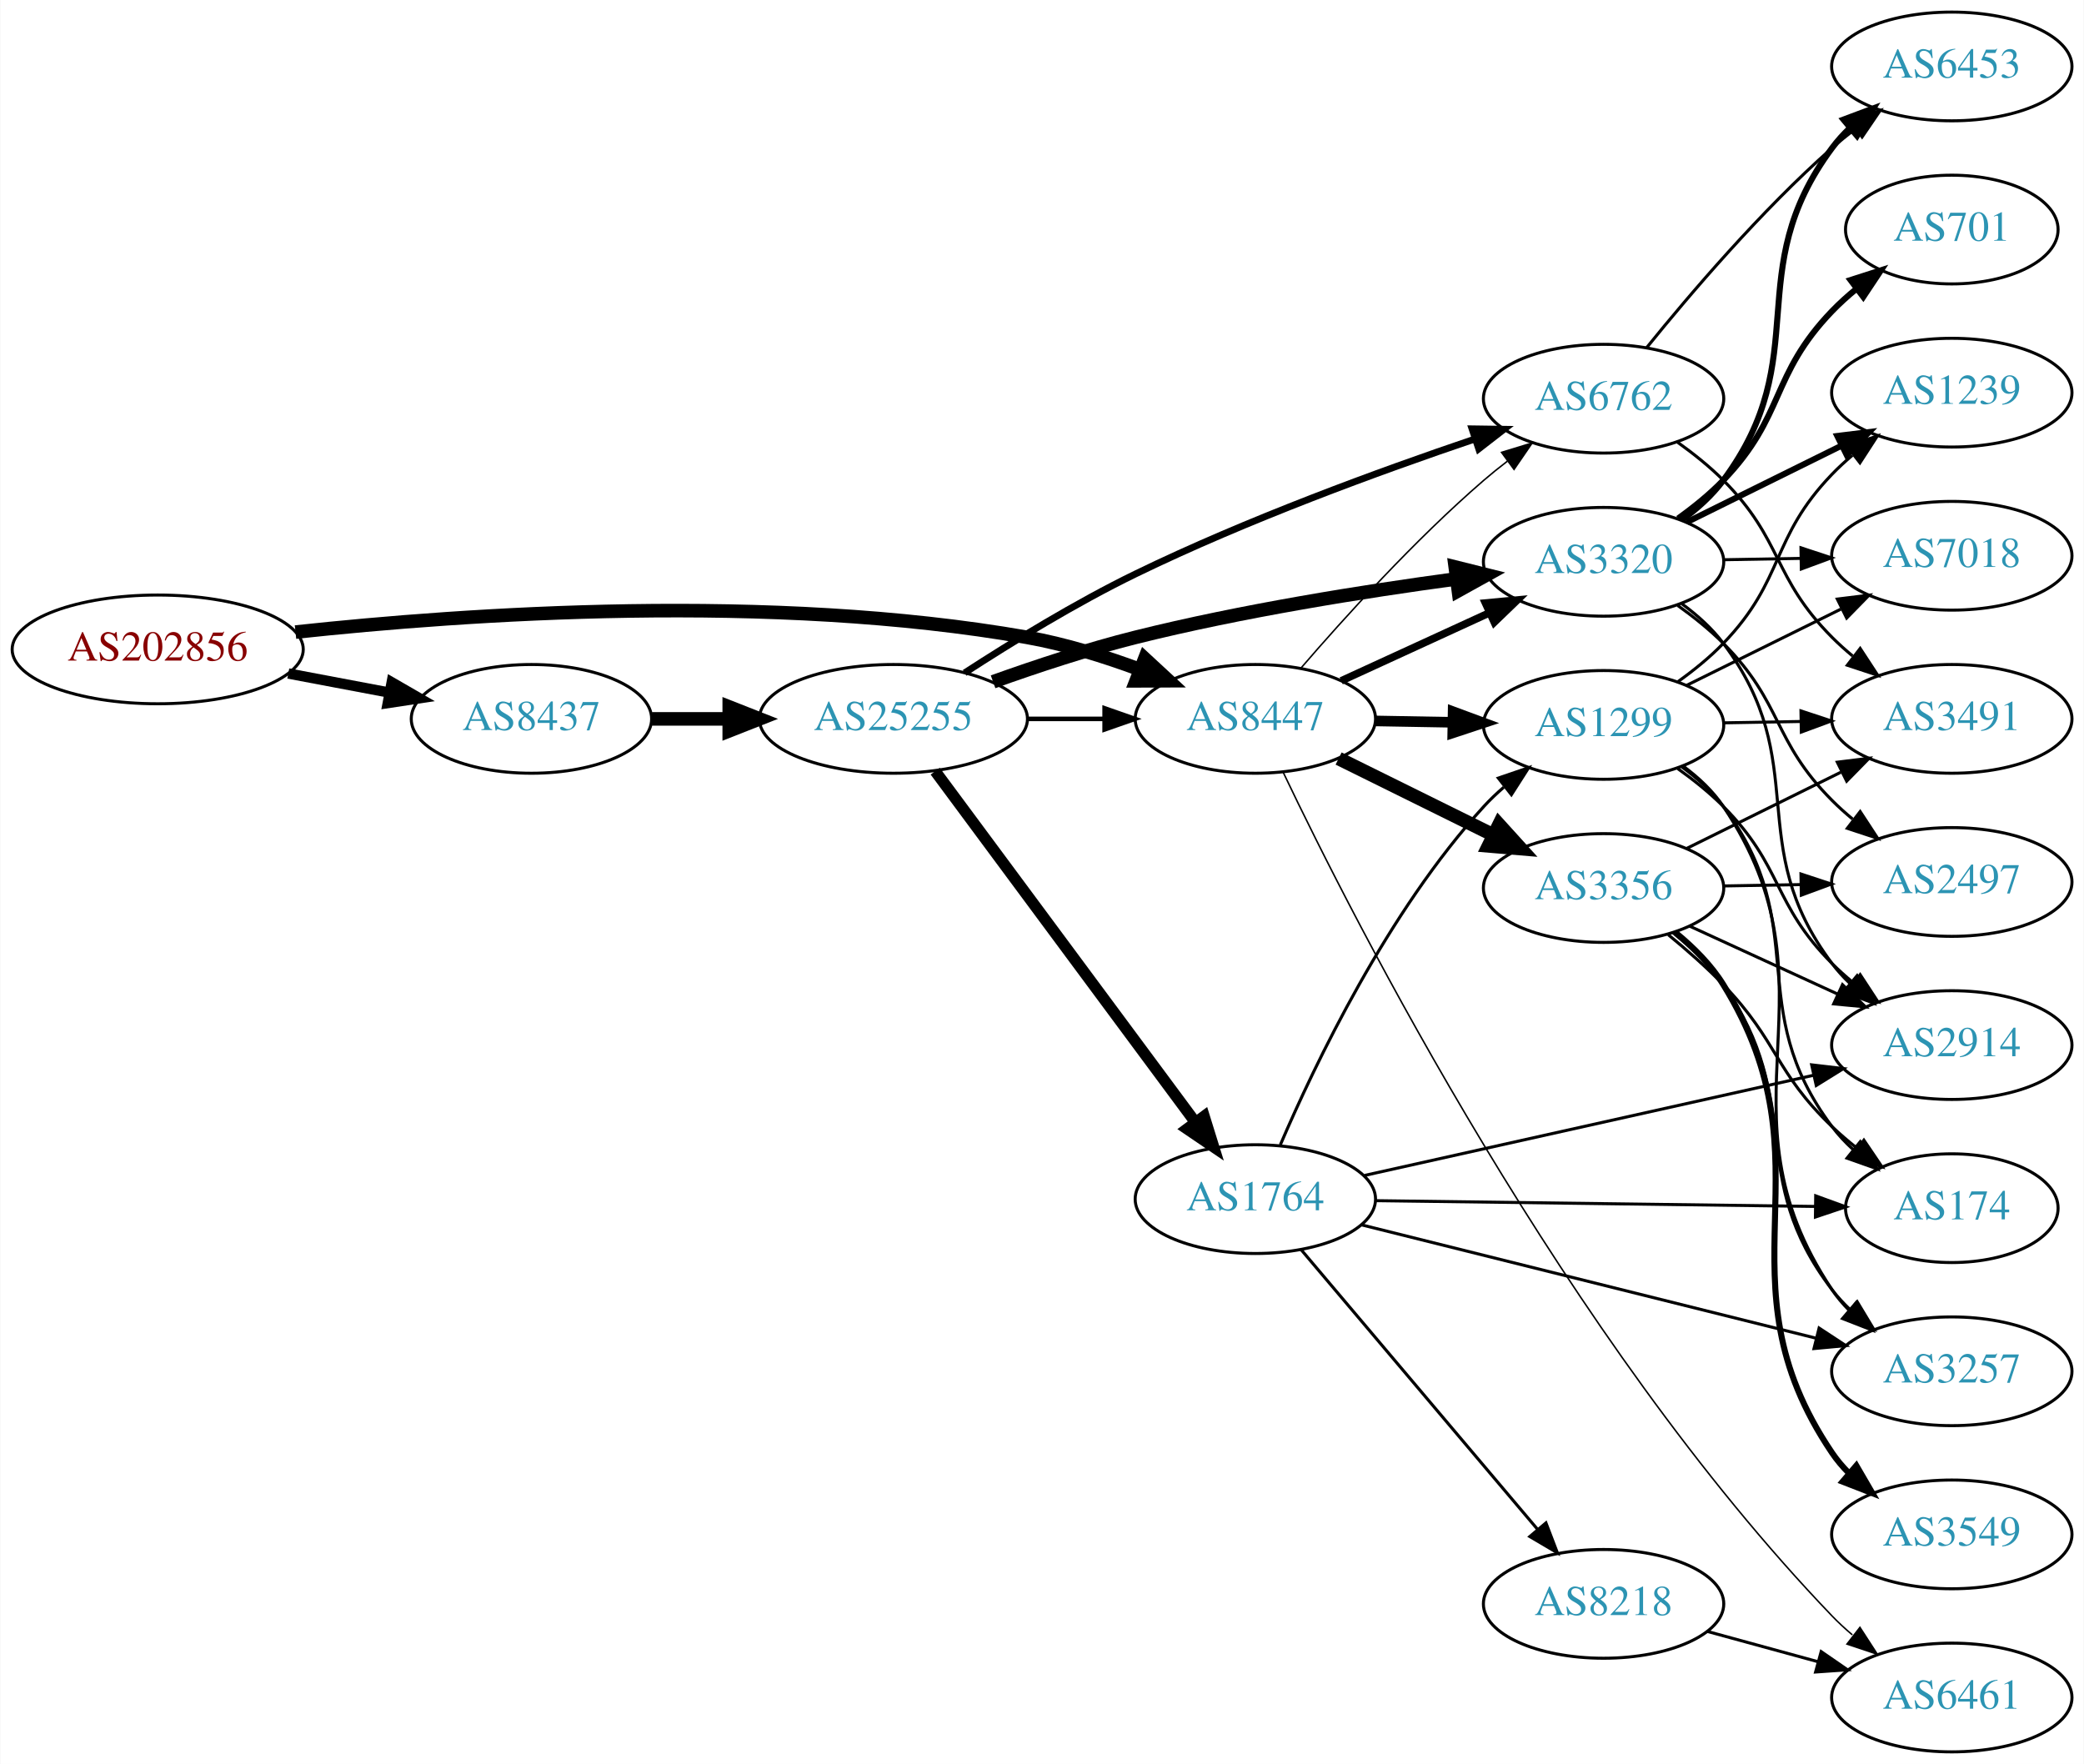
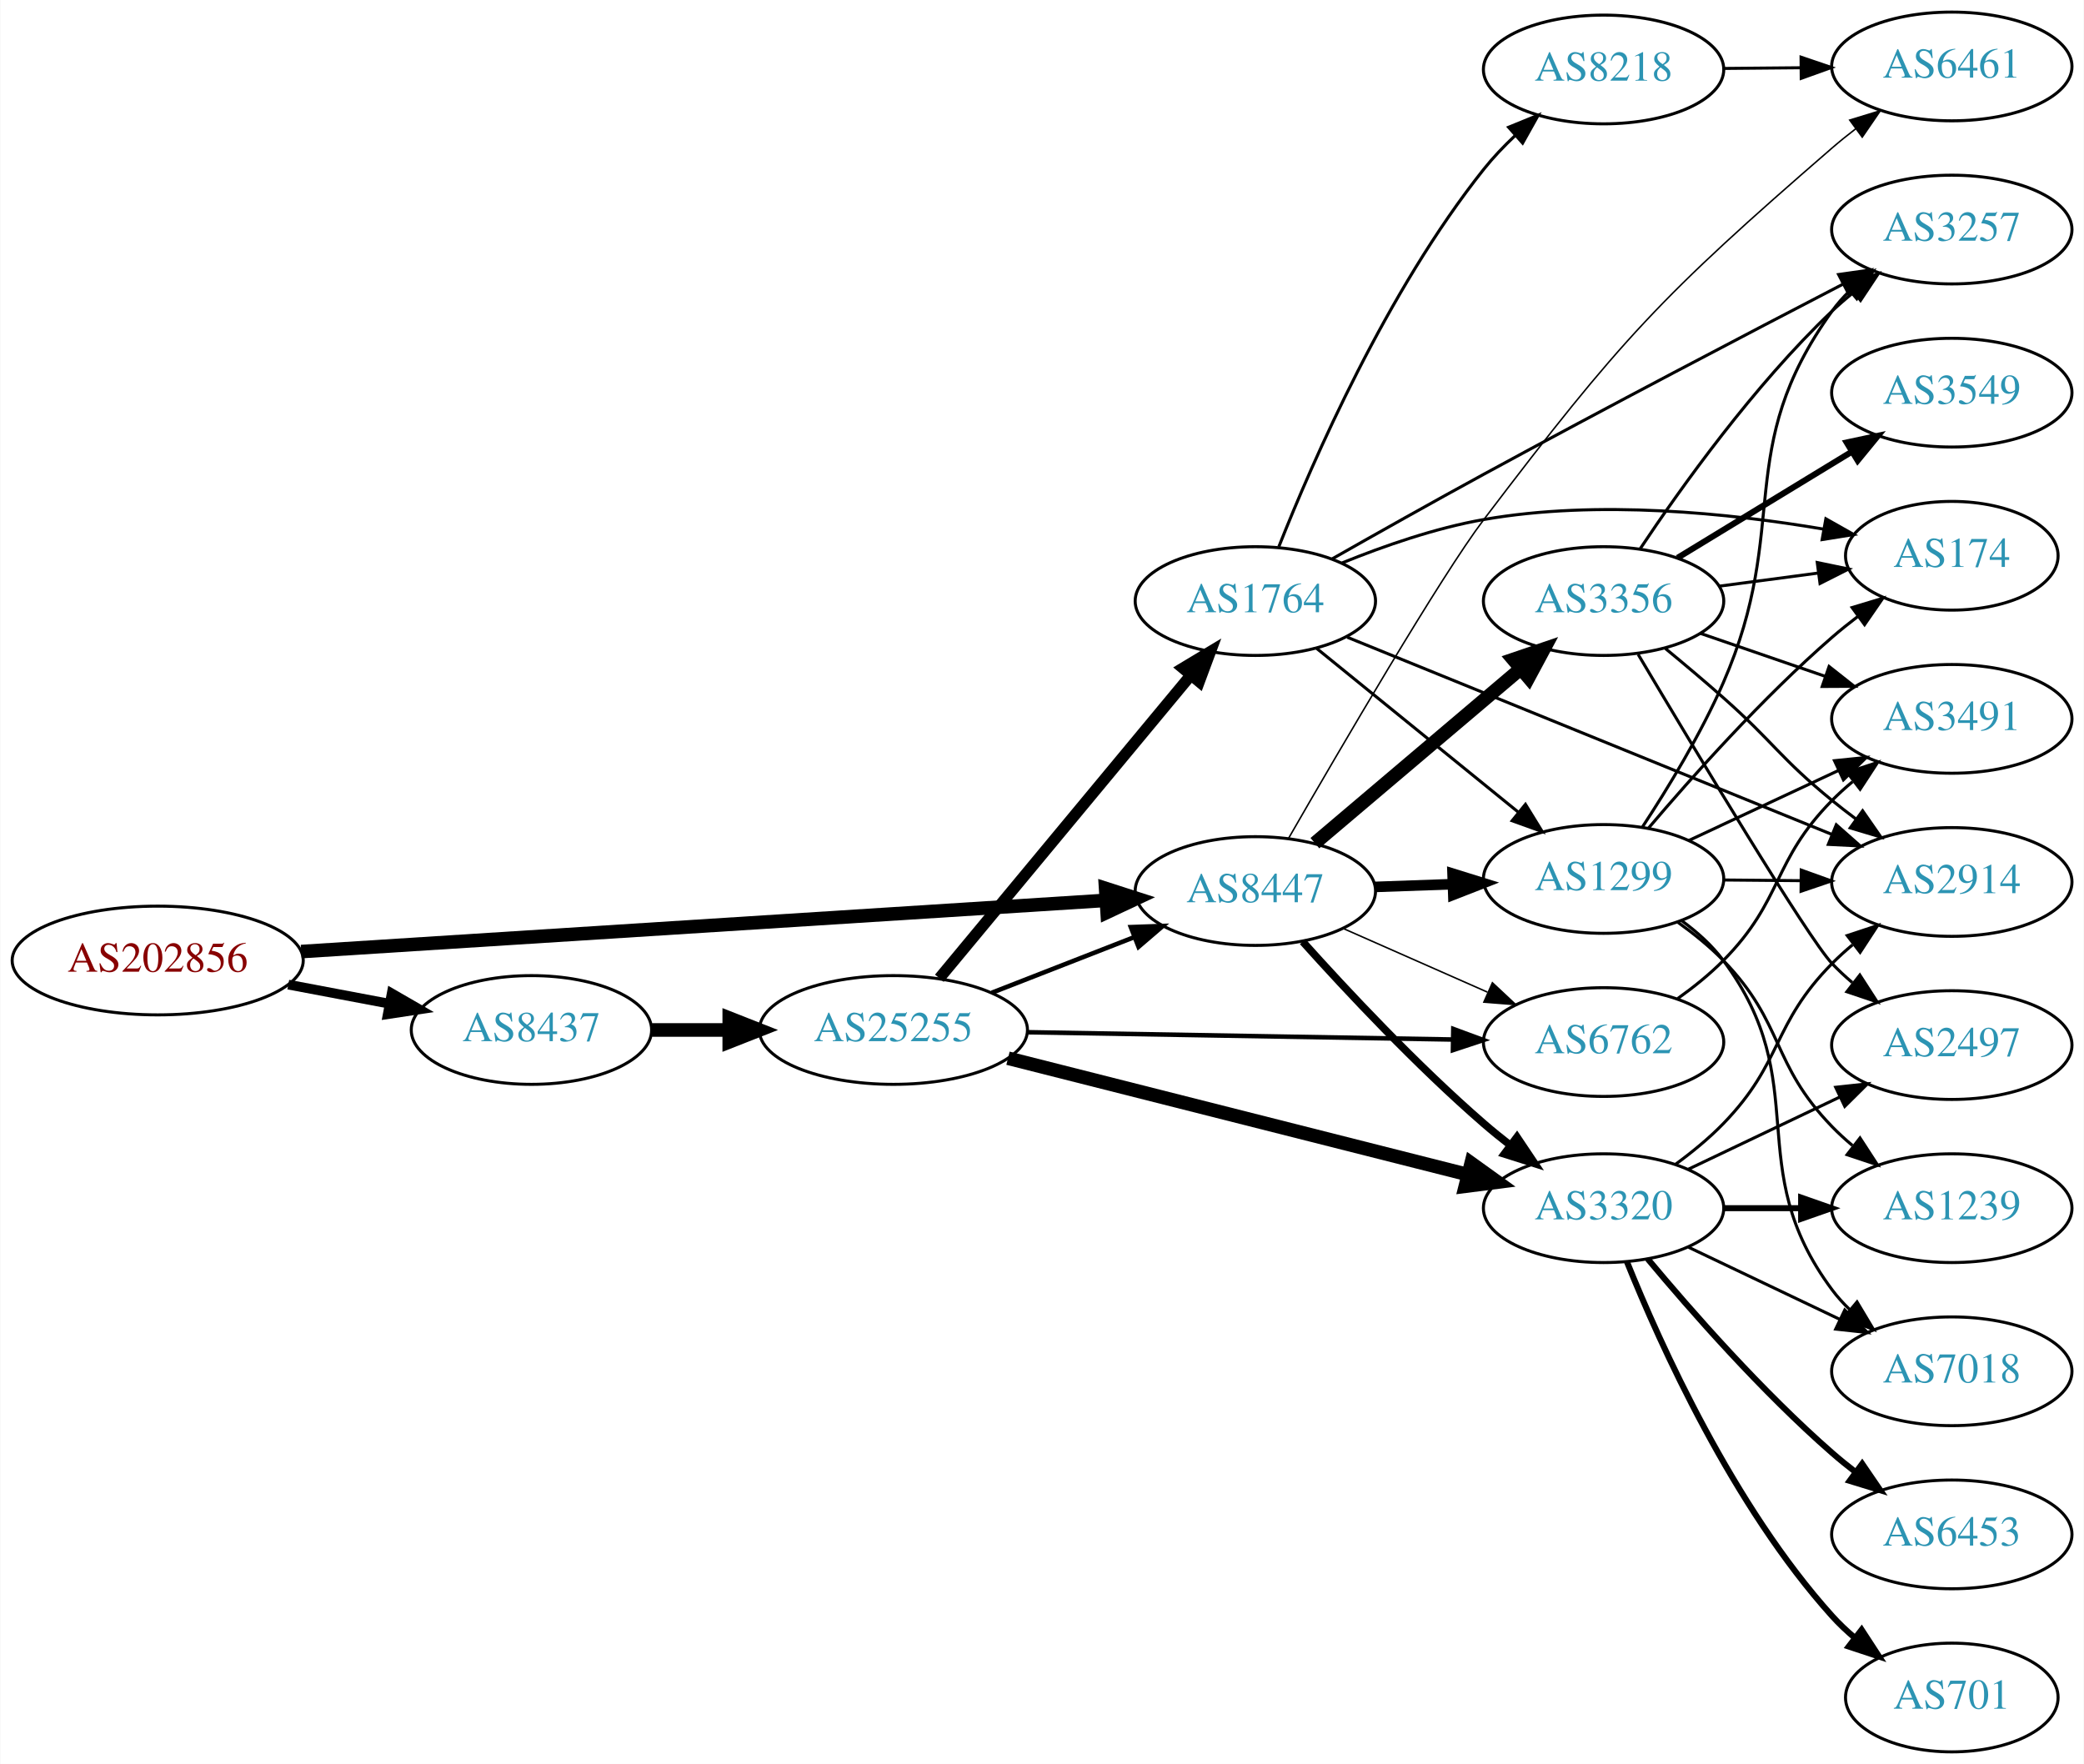
<svg xmlns="http://www.w3.org/2000/svg" xmlns:xlink="http://www.w3.org/1999/xlink" width="690pt" height="584pt" viewBox="0.00 0.00 689.76 584.00">
  <g id="graph0" class="graph" transform="scale(1 1) rotate(0) translate(4 580)">
    <polygon fill="white" stroke="none" points="-4,4 -4,-580 685.755,-580 685.755,4 -4,4" />
    <g id="node1" class="node">
      <g id="a_node1">
        <a xlink:href="/asn/202856" xlink:title="AS202856 ~ BENE GmbH [AT]">
-           <ellipse fill="#ffffff" stroke="black" cx="48.096" cy="-365" rx="48.192" ry="18" />
-           <text text-anchor="middle" x="48.096" y="-361.3" font-family="Times,serif" font-size="14.00" fill="#880000">AS202856</text>
+           <ellipse fill="#ffffff" stroke="black" cx="48.096" cy="-262" rx="48.192" ry="18" />
+           <text text-anchor="middle" x="48.096" y="-258.3" font-family="Times,serif" font-size="14.00" fill="#880000">AS202856</text>
        </a>
      </g>
    </g>
    <g id="node2" class="node">
      <g id="a_node2">
        <a xlink:href="/asn/8437" xlink:title="AS8437 ~ Hutchison Drei Austria GmbH [AT]">
-           <ellipse fill="#ffffff" stroke="black" cx="171.838" cy="-342" rx="39.794" ry="18" />
-           <text text-anchor="middle" x="171.838" y="-338.3" font-family="Times,serif" font-size="14.00" fill="#2c94b3">AS8437</text>
+           <ellipse fill="#ffffff" stroke="black" cx="171.838" cy="-239" rx="39.794" ry="18" />
+           <text text-anchor="middle" x="171.838" y="-235.3" font-family="Times,serif" font-size="14.00" fill="#2c94b3">AS8437</text>
        </a>
      </g>
    </g>
    <g id="edge1" class="edge">
-       <path fill="none" stroke="black" stroke-width="3.429" d="M91.334,-357.02C102.165,-354.974 113.868,-352.763 124.877,-350.683" />
-       <polygon fill="black" stroke="black" stroke-width="3.429" points="125.571,-354.114 134.748,-348.818 124.272,-347.236 125.571,-354.114" />
+       <path fill="none" stroke="black" stroke-width="3.214" d="M91.334,-254.02C102.165,-251.974 113.868,-249.763 124.877,-247.683" />
+       <polygon fill="black" stroke="black" stroke-width="3.214" points="125.571,-251.114 134.748,-245.818 124.272,-244.236 125.571,-251.114" />
    </g>
    <g id="node3" class="node">
      <g id="a_node3">
        <a xlink:href="/asn/8447" xlink:title="AS8447 ~ A1 Telekom Austria AG [AT]">
-           <ellipse fill="#ffffff" stroke="black" cx="411.523" cy="-342" rx="39.794" ry="18" />
-           <text text-anchor="middle" x="411.523" y="-338.3" font-family="Times,serif" font-size="14.00" fill="#2c94b3">AS8447</text>
+           <ellipse fill="#ffffff" stroke="black" cx="411.523" cy="-285" rx="39.794" ry="18" />
+           <text text-anchor="middle" x="411.523" y="-281.3" font-family="Times,serif" font-size="14.00" fill="#2c94b3">AS8447</text>
        </a>
      </g>
    </g>
    <g id="edge2" class="edge">
-       <path fill="none" stroke="black" stroke-width="4.5" d="M93.721,-370.732C150.475,-376.858 251.273,-383.831 335.877,-369 348.39,-366.806 361.571,-362.691 373.316,-358.323" />
-       <polygon fill="black" stroke="black" stroke-width="4.5" points="374.909,-361.929 382.798,-354.631 372.051,-354.59 374.909,-361.929" />
+       <path fill="none" stroke="black" stroke-width="4.5" d="M95.606,-264.96C164.246,-269.328 292.062,-277.462 361.896,-281.906" />
+       <polygon fill="black" stroke="black" stroke-width="4.5" points="361.946,-285.854 372.176,-282.56 362.446,-277.995 361.946,-285.854" />
    </g>
    <g id="node4" class="node">
      <g id="a_node4">
        <a xlink:href="/asn/25255" xlink:title="AS25255 ~ ==&gt; TELE2 AUSTRIA &lt;== [AT]">
-           <ellipse fill="#ffffff" stroke="black" cx="291.681" cy="-342" rx="44.393" ry="18" />
-           <text text-anchor="middle" x="291.681" y="-338.3" font-family="Times,serif" font-size="14.00" fill="#2c94b3">AS25255</text>
+           <ellipse fill="#ffffff" stroke="black" cx="291.681" cy="-239" rx="44.393" ry="18" />
+           <text text-anchor="middle" x="291.681" y="-235.3" font-family="Times,serif" font-size="14.00" fill="#2c94b3">AS25255</text>
        </a>
      </g>
    </g>
    <g id="edge3" class="edge">
-       <path fill="none" stroke="black" stroke-width="4.5" d="M211.751,-342C219.853,-342 228.528,-342 237.055,-342" />
-       <polygon fill="black" stroke="black" stroke-width="4.5" points="237.332,-345.938 247.332,-342 237.332,-338.063 237.332,-345.938" />
+       <path fill="none" stroke="black" stroke-width="4.5" d="M211.751,-239C219.853,-239 228.528,-239 237.055,-239" />
+       <polygon fill="black" stroke="black" stroke-width="4.5" points="237.332,-242.938 247.332,-239 237.332,-235.063 237.332,-242.938" />
    </g>
    <g id="node6" class="node">
      <g id="a_node6">
-         <a xlink:href="/asn/6762" xlink:title="AS6762 ~ TELECOM ITALIA SPARKLE S.p.A. [IT]">
-           <ellipse fill="#ffffff" stroke="black" cx="526.816" cy="-448" rx="39.794" ry="18" />
-           <text text-anchor="middle" x="526.816" y="-444.3" font-family="Times,serif" font-size="14.00" fill="#2c94b3">AS6762</text>
-         </a>
-       </g>
-     </g>
-     <g id="edge25" class="edge">
-       <path fill="none" stroke="black" stroke-width="0.5" d="M426.497,-358.677C440.865,-375.351 464.309,-401.28 487.17,-421 489.649,-423.138 492.296,-425.268 495,-427.339" />
-       <polygon fill="black" stroke="black" stroke-width="0.5" points="493.03,-430.234 503.163,-433.327 497.17,-424.59 493.03,-430.234" />
+         <a xlink:href="/asn/3320" xlink:title="AS3320 ~ DTAG [DE]">
+           <ellipse fill="#ffffff" stroke="black" cx="526.816" cy="-180" rx="39.794" ry="18" />
+           <text text-anchor="middle" x="526.816" y="-176.3" font-family="Times,serif" font-size="14.00" fill="#2c94b3">AS3320</text>
+         </a>
+       </g>
+     </g>
+     <g id="edge22" class="edge">
+       <path fill="none" stroke="black" stroke-width="2.5" d="M427.191,-268.256C441.713,-252.079 464.937,-227.263 487.17,-208 489.964,-205.579 492.958,-203.151 495.998,-200.792" />
+       <polygon fill="black" stroke="black" stroke-width="2.5" points="498.141,-203.56 504.045,-194.763 493.944,-197.958 498.141,-203.56" />
    </g>
    <g id="node7" class="node">
      <g id="a_node7">
-         <a xlink:href="/asn/3320" xlink:title="AS3320 ~ DTAG [DE]">
-           <ellipse fill="#ffffff" stroke="black" cx="526.816" cy="-394" rx="39.794" ry="18" />
-           <text text-anchor="middle" x="526.816" y="-390.3" font-family="Times,serif" font-size="14.00" fill="#2c94b3">AS3320</text>
-         </a>
-       </g>
-     </g>
-     <g id="edge22" class="edge">
-       <path fill="none" stroke="black" stroke-width="2.5" d="M439.948,-354.588C454.729,-361.372 473.165,-369.834 489.161,-377.176" />
-       <polygon fill="black" stroke="black" stroke-width="2.5" points="487.702,-380.357 498.251,-381.348 490.622,-373.995 487.702,-380.357" />
-     </g>
-     <g id="node9" class="node">
-       <g id="a_node9">
+         <a xlink:href="/asn/6762" xlink:title="AS6762 ~ TELECOM ITALIA SPARKLE S.p.A. [IT]">
+           <ellipse fill="#ffffff" stroke="black" cx="526.816" cy="-235" rx="39.794" ry="18" />
+           <text text-anchor="middle" x="526.816" y="-231.3" font-family="Times,serif" font-size="14.00" fill="#2c94b3">AS6762</text>
+         </a>
+       </g>
+     </g>
+     <g id="edge23" class="edge">
+       <path fill="none" stroke="black" stroke-width="0.5" d="M440.528,-272.64C454.962,-266.27 472.763,-258.414 488.362,-251.53" />
+       <polygon fill="black" stroke="black" stroke-width="0.5" points="490.005,-254.63 497.741,-247.391 487.179,-248.226 490.005,-254.63" />
+     </g>
+     <g id="node12" class="node">
+       <g id="a_node12">
        <a xlink:href="/asn/1299" xlink:title="AS1299 ~ Telia Carrier [EU]">
-           <ellipse fill="#ffffff" stroke="black" cx="526.816" cy="-340" rx="39.794" ry="18" />
-           <text text-anchor="middle" x="526.816" y="-336.3" font-family="Times,serif" font-size="14.00" fill="#2c94b3">AS1299</text>
-         </a>
-       </g>
-     </g>
-     <g id="edge23" class="edge">
-       <path fill="none" stroke="black" stroke-width="3.5" d="M451.195,-341.317C459.398,-341.172 468.162,-341.018 476.694,-340.867" />
-       <polygon fill="black" stroke="black" stroke-width="3.5" points="476.997,-344.362 486.934,-340.686 476.873,-337.364 476.997,-344.362" />
+           <ellipse fill="#ffffff" stroke="black" cx="526.816" cy="-289" rx="39.794" ry="18" />
+           <text text-anchor="middle" x="526.816" y="-285.3" font-family="Times,serif" font-size="14.00" fill="#2c94b3">AS1299</text>
+         </a>
+       </g>
+     </g>
+     <g id="edge20" class="edge">
+       <path fill="none" stroke="black" stroke-width="3.5" d="M451.195,-286.365C459.398,-286.655 468.162,-286.964 476.694,-287.266" />
+       <polygon fill="black" stroke="black" stroke-width="3.5" points="476.816,-290.772 486.934,-287.627 477.063,-283.776 476.816,-290.772" />
+     </g>
+     <g id="node18" class="node">
+       <g id="a_node18">
+         <a xlink:href="/asn/3356" xlink:title="AS3356 ~ Level 3 Parent, LLC [US]">
+           <ellipse fill="#ffffff" stroke="black" cx="526.816" cy="-381" rx="39.794" ry="18" />
+           <text text-anchor="middle" x="526.816" y="-377.3" font-family="Times,serif" font-size="14.00" fill="#2c94b3">AS3356</text>
+         </a>
+       </g>
+     </g>
+     <g id="edge19" class="edge">
+       <path fill="none" stroke="black" stroke-width="4.5" d="M431.231,-300.852C449.763,-316.555 478.319,-340.753 499.208,-358.454" />
+       <polygon fill="black" stroke="black" stroke-width="4.5" points="496.905,-361.663 507.08,-365.124 501.996,-355.655 496.905,-361.663" />
    </g>
    <g id="node19" class="node">
      <g id="a_node19">
-         <a xlink:href="/asn/3356" xlink:title="AS3356 ~ Level 3 Parent, LLC [US]">
-           <ellipse fill="#ffffff" stroke="black" cx="526.816" cy="-286" rx="39.794" ry="18" />
-           <text text-anchor="middle" x="526.816" y="-282.3" font-family="Times,serif" font-size="14.00" fill="#2c94b3">AS3356</text>
+         <a xlink:href="/asn/6461" xlink:title="AS6461 ~ Zayo Bandwidth [US]">
+           <ellipse fill="#ffffff" stroke="black" cx="642.109" cy="-558" rx="39.794" ry="18" />
+           <text text-anchor="middle" x="642.109" y="-554.3" font-family="Times,serif" font-size="14.00" fill="#2c94b3">AS6461</text>
        </a>
      </g>
    </g>
    <g id="edge21" class="edge">
-       <path fill="none" stroke="black" stroke-width="4.5" d="M439.085,-328.87C454.284,-321.358 473.554,-311.833 490.067,-303.67" />
-       <polygon fill="black" stroke="black" stroke-width="4.5" points="492.2,-307.008 499.42,-299.047 488.711,-299.949 492.2,-307.008" />
-     </g>
-     <g id="node20" class="node">
-       <g id="a_node20">
-         <a xlink:href="/asn/6461" xlink:title="AS6461 ~ Zayo Bandwidth [US]">
-           <ellipse fill="#ffffff" stroke="black" cx="642.109" cy="-18" rx="39.794" ry="18" />
-           <text text-anchor="middle" x="642.109" y="-14.3" font-family="Times,serif" font-size="14.00" fill="#2c94b3">AS6461</text>
-         </a>
-       </g>
-     </g>
-     <g id="edge24" class="edge">
-       <path fill="none" stroke="black" stroke-width="0.5" d="M420.753,-324.277C444.012,-275.506 514.3,-136.839 602.463,-45 604.535,-42.841 606.804,-40.748 609.17,-38.746" />
-       <polygon fill="black" stroke="black" stroke-width="0.5" points="611.692,-41.221 617.452,-32.328 607.404,-35.688 611.692,-41.221" />
-     </g>
-     <g id="edge7" class="edge">
-       <path fill="none" stroke="black" stroke-width="1.5" d="M335.892,-342C344.204,-342 352.967,-342 361.449,-342" />
-       <polygon fill="black" stroke="black" stroke-width="1.5" points="361.608,-345.5 371.608,-342 361.608,-338.5 361.608,-345.5" />
+       <path fill="none" stroke="black" stroke-width="0.5" d="M422.521,-302.466C439.37,-331.73 472.973,-389.297 487.17,-408 532.471,-467.682 545.825,-481.946 602.463,-531 604.937,-533.143 607.582,-535.276 610.284,-537.349" />
+       <polygon fill="black" stroke="black" stroke-width="0.5" points="608.312,-540.244 618.444,-543.341 612.455,-534.601 608.312,-540.244" />
+     </g>
+     <g id="edge6" class="edge">
+       <path fill="none" stroke="black" stroke-width="1.5" d="M324.26,-251.327C338.689,-256.96 355.929,-263.689 371.19,-269.646" />
+       <polygon fill="black" stroke="black" stroke-width="1.5" points="370.296,-273.054 380.884,-273.43 372.841,-266.534 370.296,-273.054" />
    </g>
    <g id="node5" class="node">
      <g id="a_node5">
        <a xlink:href="/asn/1764" xlink:title="AS1764 ~ NEXTLAYER-AS [AT]">
-           <ellipse fill="#ffffff" stroke="black" cx="411.523" cy="-183" rx="39.794" ry="18" />
-           <text text-anchor="middle" x="411.523" y="-179.3" font-family="Times,serif" font-size="14.00" fill="#2c94b3">AS1764</text>
+           <ellipse fill="#ffffff" stroke="black" cx="411.523" cy="-381" rx="39.794" ry="18" />
+           <text text-anchor="middle" x="411.523" y="-377.3" font-family="Times,serif" font-size="14.00" fill="#2c94b3">AS1764</text>
        </a>
      </g>
    </g>
    <g id="edge4" class="edge">
-       <path fill="none" stroke="black" stroke-width="3.75" d="M305.516,-324.682C326.325,-296.605 367.521,-241.021 391.666,-208.443" />
-       <polygon fill="black" stroke="black" stroke-width="3.75" points="394.561,-210.415 397.703,-200.297 388.937,-206.247 394.561,-210.415" />
+       <path fill="none" stroke="black" stroke-width="3.75" d="M306.895,-256.129C327.621,-281.104 366.252,-327.654 390.044,-356.322" />
+       <polygon fill="black" stroke="black" stroke-width="3.75" points="387.544,-358.792 396.624,-364.252 392.931,-354.321 387.544,-358.792" />
    </g>
    <g id="edge5" class="edge">
-       <path fill="none" stroke="black" stroke-width="2.25" d="M315.268,-357.229C330.78,-367.298 352.068,-380.368 371.877,-390 408.726,-407.919 452.623,-423.97 484.094,-434.619" />
-       <polygon fill="black" stroke="black" stroke-width="2.25" points="483.257,-438.03 493.85,-437.882 485.477,-431.391 483.257,-438.03" />
-     </g>
-     <g id="edge6" class="edge">
-       <path fill="none" stroke="black" stroke-width="4.5" d="M324.681,-354.275C338.96,-359.396 356.092,-365.057 371.877,-369 407.042,-377.784 447.524,-384.217 478.146,-388.357" />
-       <polygon fill="black" stroke="black" stroke-width="4.5" points="477.703,-392.27 488.131,-389.673 478.731,-384.462 477.703,-392.27" />
+       <path fill="none" stroke="black" stroke-width="4.5" d="M329.622,-229.651C370.955,-219.191 437.874,-202.256 481.863,-191.123" />
+       <polygon fill="black" stroke="black" stroke-width="4.5" points="482.974,-194.904 491.703,-188.633 481.042,-187.269 482.974,-194.904" />
+     </g>
+     <g id="edge7" class="edge">
+       <path fill="none" stroke="black" stroke-width="1.5" d="M335.985,-238.257C375.924,-237.572 435.159,-236.555 476.813,-235.841" />
+       <polygon fill="black" stroke="black" stroke-width="1.5" points="477.064,-239.337 487.002,-235.666 476.944,-232.338 477.064,-239.337" />
    </g>
    <g id="node8" class="node">
      <g id="a_node8">
+         <a xlink:href="/asn/3257" xlink:title="AS3257 ~ GTT [DE]">
+           <ellipse fill="#ffffff" stroke="black" cx="642.109" cy="-504" rx="39.794" ry="18" />
+           <text text-anchor="middle" x="642.109" y="-500.3" font-family="Times,serif" font-size="14.00" fill="#2c94b3">AS3257</text>
+         </a>
+       </g>
+     </g>
+     <g id="edge8" class="edge">
+       <path fill="none" stroke="black" d="M436.969,-394.983C451.498,-403.237 470.321,-413.83 487.17,-423 527.674,-445.046 574.63,-469.612 605.929,-485.847" />
+       <polygon fill="black" stroke="black" points="604.626,-489.114 615.115,-490.606 607.846,-482.898 604.626,-489.114" />
+     </g>
+     <g id="node9" class="node">
+       <g id="a_node9">
        <a xlink:href="/asn/174" xlink:title="AS174 ~ Cogent Communications [US]">
-           <ellipse fill="#ffffff" stroke="black" cx="642.109" cy="-180" rx="35.194" ry="18" />
-           <text text-anchor="middle" x="642.109" y="-176.3" font-family="Times,serif" font-size="14.00" fill="#2c94b3">AS174</text>
-         </a>
-       </g>
-     </g>
-     <g id="edge8" class="edge">
-       <path fill="none" stroke="black" d="M451.3,-182.491C491.576,-181.962 554.5,-181.137 596.735,-180.582" />
-       <polygon fill="black" stroke="black" points="597.048,-184.079 607.001,-180.448 596.956,-177.079 597.048,-184.079" />
+           <ellipse fill="#ffffff" stroke="black" cx="642.109" cy="-396" rx="35.194" ry="18" />
+           <text text-anchor="middle" x="642.109" y="-392.3" font-family="Times,serif" font-size="14.00" fill="#2c94b3">AS174</text>
+         </a>
+       </g>
    </g>
    <g id="edge9" class="edge">
-       <path fill="none" stroke="black" d="M419.801,-200.988C431.22,-227.652 455.368,-278.249 487.17,-313 489.19,-315.208 491.421,-317.335 493.763,-319.361" />
-       <polygon fill="black" stroke="black" points="491.97,-322.403 501.997,-325.823 496.291,-316.896 491.97,-322.403" />
+       <path fill="none" stroke="black" d="M440.248,-393.631C454.041,-399.236 471.152,-405.192 487.17,-408 524.888,-414.612 568.445,-410.108 599.58,-404.835" />
+       <polygon fill="black" stroke="black" points="600.411,-408.242 609.636,-403.033 599.176,-401.352 600.411,-408.242" />
    </g>
    <g id="node10" class="node">
      <g id="a_node10">
        <a xlink:href="/asn/2914" xlink:title="AS2914 ~ NTT America, Inc. [US]">
-           <ellipse fill="#ffffff" stroke="black" cx="642.109" cy="-234" rx="39.794" ry="18" />
-           <text text-anchor="middle" x="642.109" y="-230.3" font-family="Times,serif" font-size="14.00" fill="#2c94b3">AS2914</text>
+           <ellipse fill="#ffffff" stroke="black" cx="642.109" cy="-288" rx="39.794" ry="18" />
+           <text text-anchor="middle" x="642.109" y="-284.3" font-family="Times,serif" font-size="14.00" fill="#2c94b3">AS2914</text>
        </a>
      </g>
    </g>
    <g id="edge10" class="edge">
-       <path fill="none" stroke="black" d="M447.739,-190.857C487.622,-199.755 552.704,-214.276 596.206,-223.982" />
-       <polygon fill="black" stroke="black" points="595.706,-227.456 606.228,-226.218 597.231,-220.624 595.706,-227.456" />
+       <path fill="none" stroke="black" d="M441.939,-369.032C482.83,-352.396 556.928,-322.249 602.306,-303.787" />
+       <polygon fill="black" stroke="black" points="603.863,-306.932 611.806,-299.922 601.225,-300.448 603.863,-306.932" />
    </g>
    <g id="node11" class="node">
      <g id="a_node11">
-         <a xlink:href="/asn/3257" xlink:title="AS3257 ~ GTT [DE]">
-           <ellipse fill="#ffffff" stroke="black" cx="642.109" cy="-126" rx="39.794" ry="18" />
-           <text text-anchor="middle" x="642.109" y="-122.3" font-family="Times,serif" font-size="14.00" fill="#2c94b3">AS3257</text>
+         <a xlink:href="/asn/8218" xlink:title="AS8218 ~ legacy Neotelecoms [FR]">
+           <ellipse fill="#ffffff" stroke="black" cx="526.816" cy="-557" rx="39.794" ry="18" />
+           <text text-anchor="middle" x="526.816" y="-553.3" font-family="Times,serif" font-size="14.00" fill="#2c94b3">AS8218</text>
        </a>
      </g>
    </g>
    <g id="edge11" class="edge">
-       <path fill="none" stroke="black" d="M446.745,-174.467C486.839,-164.469 553.353,-147.883 597.213,-136.946" />
-       <polygon fill="black" stroke="black" points="598.171,-140.314 607.027,-134.499 596.478,-133.522 598.171,-140.314" />
-     </g>
-     <g id="node12" class="node">
-       <g id="a_node12">
-         <a xlink:href="/asn/8218" xlink:title="AS8218 ~ legacy Neotelecoms [FR]">
-           <ellipse fill="#ffffff" stroke="black" cx="526.816" cy="-49" rx="39.794" ry="18" />
-           <text text-anchor="middle" x="526.816" y="-45.3" font-family="Times,serif" font-size="14.00" fill="#2c94b3">AS8218</text>
-         </a>
-       </g>
+       <path fill="none" stroke="black" d="M419.297,-399.007C430.549,-427.453 455.067,-483.692 487.17,-524 490.237,-527.852 493.804,-531.593 497.507,-535.088" />
+       <polygon fill="black" stroke="black" points="495.372,-537.872 505.182,-541.874 500.009,-532.628 495.372,-537.872" />
    </g>
    <g id="edge12" class="edge">
-       <path fill="none" stroke="black" d="M426.643,-166.3C446.317,-143.029 482.121,-100.681 504.9,-73.739" />
-       <polygon fill="black" stroke="black" points="507.735,-75.807 511.519,-65.911 502.389,-71.287 507.735,-75.807" />
+       <path fill="none" stroke="black" d="M431.742,-365.393C450.133,-350.458 478.053,-327.786 498.703,-311.017" />
+       <polygon fill="black" stroke="black" points="500.947,-313.704 506.503,-304.683 496.534,-308.27 500.947,-313.704" />
+     </g>
+     <g id="edge18" class="edge">
+       <path fill="none" stroke="black" d="M550.551,-194.464C556.067,-198.498 561.732,-203.124 566.463,-208 586.29,-228.438 582.46,-240.733 602.463,-261 604.565,-263.13 606.855,-265.202 609.236,-267.19" />
+       <polygon fill="black" stroke="black" points="607.484,-270.258 617.544,-273.582 611.753,-264.71 607.484,-270.258" />
    </g>
    <g id="node13" class="node">
      <g id="a_node13">
+         <a xlink:href="/asn/6453" xlink:title="AS6453 ~ TATA COMMUNICATIONS (AMERICA) INC [US]">
+           <ellipse fill="#ffffff" stroke="black" cx="642.109" cy="-72" rx="39.794" ry="18" />
+           <text text-anchor="middle" x="642.109" y="-68.3" font-family="Times,serif" font-size="14.00" fill="#2c94b3">AS6453</text>
+         </a>
+       </g>
+     </g>
+     <g id="edge13" class="edge">
+       <path fill="none" stroke="black" stroke-width="2" d="M541.446,-163.183C555.729,-146.071 579.275,-119.255 602.463,-99 604.928,-96.846 607.567,-94.706 610.264,-92.628" />
+       <polygon fill="black" stroke="black" stroke-width="2" points="612.437,-95.375 618.418,-86.63 608.289,-89.736 612.437,-95.375" />
+     </g>
+     <g id="node14" class="node">
+       <g id="a_node14">
+         <a xlink:href="/asn/1239" xlink:title="AS1239 ~ Sprint [US]">
+           <ellipse fill="#ffffff" stroke="black" cx="642.109" cy="-180" rx="39.794" ry="18" />
+           <text text-anchor="middle" x="642.109" y="-176.3" font-family="Times,serif" font-size="14.00" fill="#2c94b3">AS1239</text>
+         </a>
+       </g>
+     </g>
+     <g id="edge14" class="edge">
+       <path fill="none" stroke="black" stroke-width="2" d="M566.488,-180C574.691,-180 583.455,-180 591.987,-180" />
+       <polygon fill="black" stroke="black" stroke-width="2" points="592.227,-183.5 602.226,-180 592.226,-176.5 592.227,-183.5" />
+     </g>
+     <g id="node15" class="node">
+       <g id="a_node15">
+         <a xlink:href="/asn/701" xlink:title="AS701 ~ UUNET [US]">
+           <ellipse fill="#ffffff" stroke="black" cx="642.109" cy="-18" rx="35.194" ry="18" />
+           <text text-anchor="middle" x="642.109" y="-14.3" font-family="Times,serif" font-size="14.00" fill="#2c94b3">AS701</text>
+         </a>
+       </g>
+     </g>
+     <g id="edge15" class="edge">
+       <path fill="none" stroke="black" stroke-width="2" d="M534.564,-162.213C545.615,-134.757 569.668,-81.422 602.463,-45 604.778,-42.428 607.383,-39.969 610.119,-37.657" />
+       <polygon fill="black" stroke="black" stroke-width="2" points="612.257,-40.428 618.042,-31.552 607.984,-34.883 612.257,-40.428" />
+     </g>
+     <g id="node16" class="node">
+       <g id="a_node16">
+         <a xlink:href="/asn/2497" xlink:title="AS2497 ~ Internet Initiative Japan Inc. [JP]">
+           <ellipse fill="#ffffff" stroke="black" cx="642.109" cy="-234" rx="39.794" ry="18" />
+           <text text-anchor="middle" x="642.109" y="-230.3" font-family="Times,serif" font-size="14.00" fill="#2c94b3">AS2497</text>
+         </a>
+       </g>
+     </g>
+     <g id="edge16" class="edge">
+       <path fill="none" stroke="black" d="M554.953,-192.934C569.946,-200.081 588.767,-209.052 604.991,-216.785" />
+       <polygon fill="black" stroke="black" points="603.661,-220.028 614.194,-221.171 606.673,-213.709 603.661,-220.028" />
+     </g>
+     <g id="node17" class="node">
+       <g id="a_node17">
+         <a xlink:href="/asn/7018" xlink:title="AS7018 ~ AT&amp;T Services, Inc. [US]">
+           <ellipse fill="#ffffff" stroke="black" cx="642.109" cy="-126" rx="39.794" ry="18" />
+           <text text-anchor="middle" x="642.109" y="-122.3" font-family="Times,serif" font-size="14.00" fill="#2c94b3">AS7018</text>
+         </a>
+       </g>
+     </g>
+     <g id="edge17" class="edge">
+       <path fill="none" stroke="black" d="M554.953,-167.066C569.946,-159.919 588.767,-150.948 604.991,-143.215" />
+       <polygon fill="black" stroke="black" points="606.673,-146.291 614.194,-138.829 603.661,-139.972 606.673,-146.291" />
+     </g>
+     <g id="node21" class="node">
+       <g id="a_node21">
        <a xlink:href="/asn/3491" xlink:title="AS3491 ~ PCCW Global, Inc. [US]">
          <ellipse fill="#ffffff" stroke="black" cx="642.109" cy="-342" rx="39.794" ry="18" />
          <text text-anchor="middle" x="642.109" y="-338.3" font-family="Times,serif" font-size="14.00" fill="#2c94b3">AS3491</text>
        </a>
      </g>
    </g>
-     <g id="edge13" class="edge">
-       <path fill="none" stroke="black" d="M551.352,-433.553C556.611,-429.798 561.958,-425.524 566.463,-421 586.296,-401.081 582.629,-388.919 602.463,-369 604.574,-366.879 606.871,-364.814 609.257,-362.831" />
-       <polygon fill="black" stroke="black" points="611.772,-365.312 617.573,-356.447 607.509,-359.76 611.772,-365.312" />
-     </g>
-     <g id="node14" class="node">
-       <g id="a_node14">
-         <a xlink:href="/asn/6453" xlink:title="AS6453 ~ TATA COMMUNICATIONS (AMERICA) INC [US]">
-           <ellipse fill="#ffffff" stroke="black" cx="642.109" cy="-558" rx="39.794" ry="18" />
-           <text text-anchor="middle" x="642.109" y="-554.3" font-family="Times,serif" font-size="14.00" fill="#2c94b3">AS6453</text>
-         </a>
-       </g>
-     </g>
-     <g id="edge14" class="edge">
-       <path fill="none" stroke="black" d="M541.105,-464.941C555.298,-482.489 578.944,-510.202 602.463,-531 604.915,-533.169 607.545,-535.319 610.236,-537.403" />
-       <polygon fill="black" stroke="black" points="608.256,-540.292 618.381,-543.413 612.412,-534.659 608.256,-540.292" />
-     </g>
-     <g id="edge20" class="edge">
-       <path fill="none" stroke="black" d="M552.726,-380.103C557.803,-376.374 562.727,-371.974 566.463,-367 596.342,-327.217 572.583,-300.783 602.463,-261 604.214,-258.669 606.226,-256.463 608.392,-254.394" />
-       <polygon fill="black" stroke="black" points="610.751,-256.984 616.199,-247.897 606.274,-251.604 610.751,-256.984" />
-     </g>
-     <g id="edge16" class="edge">
-       <path fill="none" stroke="black" stroke-width="2" d="M552.767,-407.867C557.842,-411.597 562.755,-416.006 566.463,-421 597.126,-462.302 571.799,-489.698 602.463,-531 604.201,-533.341 606.203,-535.554 608.364,-537.628" />
-       <polygon fill="black" stroke="black" stroke-width="2" points="606.238,-540.413 616.158,-544.133 610.724,-535.039 606.238,-540.413" />
-     </g>
-     <g id="node15" class="node">
-       <g id="a_node15">
-         <a xlink:href="/asn/1239" xlink:title="AS1239 ~ Sprint [US]">
+     <g id="edge30" class="edge">
+       <path fill="none" stroke="black" d="M551.381,-249.418C556.639,-253.175 561.978,-257.456 566.463,-262 586.465,-282.267 582.46,-294.733 602.463,-315 604.565,-317.13 606.855,-319.202 609.236,-321.19" />
+       <polygon fill="black" stroke="black" points="607.484,-324.258 617.544,-327.582 611.753,-318.71 607.484,-324.258" />
+     </g>
+     <g id="edge31" class="edge">
+       <path fill="none" stroke="black" d="M566.488,-557.341C574.691,-557.414 583.455,-557.491 591.987,-557.566" />
+       <polygon fill="black" stroke="black" points="592.196,-561.068 602.226,-557.657 592.258,-554.069 592.196,-561.068" />
+     </g>
+     <g id="edge37" class="edge">
+       <path fill="none" stroke="black" d="M539.733,-306.291C548.101,-319.032 559.074,-337.027 566.463,-354 589.197,-406.226 569.234,-430.736 602.463,-477 604.163,-479.368 606.139,-481.6 608.281,-483.688" />
+       <polygon fill="black" stroke="black" points="606.136,-486.457 616.04,-490.219 610.644,-481.102 606.136,-486.457" />
+     </g>
+     <g id="edge34" class="edge">
+       <path fill="none" stroke="black" d="M541.752,-305.907C556.09,-322.807 579.511,-349.076 602.463,-369 605.14,-371.324 608.017,-373.634 610.95,-375.869" />
+       <polygon fill="black" stroke="black" points="609.103,-378.854 619.246,-381.917 613.227,-373.198 609.103,-378.854" />
+     </g>
+     <g id="edge35" class="edge">
+       <path fill="none" stroke="black" d="M566.488,-288.659C574.691,-288.586 583.455,-288.509 591.987,-288.434" />
+       <polygon fill="black" stroke="black" points="592.258,-291.931 602.226,-288.343 592.196,-284.932 592.258,-291.931" />
+     </g>
+     <g id="edge32" class="edge">
+       <path fill="none" stroke="black" d="M551.438,-274.638C556.693,-270.878 562.017,-266.582 566.463,-262 586.806,-241.032 582.119,-227.968 602.463,-207 604.546,-204.852 606.823,-202.767 609.196,-200.771" />
+       <polygon fill="black" stroke="black" points="611.715,-203.247 617.487,-194.362 607.434,-197.708 611.715,-203.247" />
+     </g>
+     <g id="edge33" class="edge">
+       <path fill="none" stroke="black" d="M552.757,-275.126C557.833,-271.396 562.748,-266.989 566.463,-262 596.93,-221.078 571.995,-193.922 602.463,-153 604.204,-150.661 606.209,-148.451 608.371,-146.378" />
+       <polygon fill="black" stroke="black" points="610.73,-148.967 616.168,-139.874 606.247,-143.591 610.73,-148.967" />
+     </g>
+     <g id="edge36" class="edge">
+       <path fill="none" stroke="black" d="M554.953,-301.695C569.837,-308.658 588.493,-317.385 604.635,-324.937" />
+       <polygon fill="black" stroke="black" points="603.26,-328.158 613.801,-329.225 606.227,-321.817 603.26,-328.158" />
+     </g>
+     <g id="edge29" class="edge">
+       <path fill="none" stroke="black" d="M538.858,-398.211C552.351,-418.458 576.597,-452.423 602.463,-477 604.632,-479.061 606.97,-481.085 609.384,-483.039" />
+       <polygon fill="black" stroke="black" points="607.666,-486.127 617.752,-489.37 611.889,-480.545 607.666,-486.127" />
+     </g>
+     <g id="edge27" class="edge">
+       <path fill="none" stroke="black" d="M565.226,-385.953C575.679,-387.337 587.123,-388.852 597.881,-390.277" />
+       <polygon fill="black" stroke="black" points="597.559,-393.764 607.932,-391.607 598.478,-386.825 597.559,-393.764" />
+     </g>
+     <g id="edge28" class="edge">
+       <path fill="none" stroke="black" d="M547.289,-365.292C553.49,-360.181 560.329,-354.425 566.463,-349 582.947,-334.419 585.396,-328.895 602.463,-315 605.001,-312.933 607.69,-310.853 610.42,-308.814" />
+       <polygon fill="black" stroke="black" points="612.577,-311.574 618.626,-302.876 608.473,-305.903 612.577,-311.574" />
+     </g>
+     <g id="edge25" class="edge">
+       <path fill="none" stroke="black" d="M538.25,-363.364C556.817,-332.116 594.402,-269.502 602.463,-261 604.521,-258.828 606.78,-256.726 609.141,-254.718" />
+       <polygon fill="black" stroke="black" points="611.664,-257.19 617.41,-248.288 607.367,-251.664 611.664,-257.19" />
+     </g>
+     <g id="node20" class="node">
+       <g id="a_node20">
+         <a xlink:href="/asn/3549" xlink:title="AS3549 ~ Level 3 Parent, LLC [US]">
          <ellipse fill="#ffffff" stroke="black" cx="642.109" cy="-450" rx="39.794" ry="18" />
-           <text text-anchor="middle" x="642.109" y="-446.3" font-family="Times,serif" font-size="14.00" fill="#2c94b3">AS1239</text>
-         </a>
-       </g>
-     </g>
-     <g id="edge15" class="edge">
-       <path fill="none" stroke="black" stroke-width="2" d="M554.378,-407.13C569.577,-414.642 588.847,-424.167 605.36,-432.33" />
-       <polygon fill="black" stroke="black" stroke-width="2" points="604.198,-435.659 614.713,-436.953 607.3,-429.384 604.198,-435.659" />
-     </g>
-     <g id="node16" class="node">
-       <g id="a_node16">
-         <a xlink:href="/asn/7018" xlink:title="AS7018 ~ AT&amp;T Services, Inc. [US]">
-           <ellipse fill="#ffffff" stroke="black" cx="642.109" cy="-396" rx="39.794" ry="18" />
-           <text text-anchor="middle" x="642.109" y="-392.3" font-family="Times,serif" font-size="14.00" fill="#2c94b3">AS7018</text>
-         </a>
-       </g>
-     </g>
-     <g id="edge17" class="edge">
-       <path fill="none" stroke="black" d="M566.488,-394.683C574.691,-394.828 583.455,-394.982 591.987,-395.133" />
-       <polygon fill="black" stroke="black" points="592.166,-398.636 602.226,-395.314 592.29,-391.638 592.166,-398.636" />
-     </g>
-     <g id="node17" class="node">
-       <g id="a_node17">
-         <a xlink:href="/asn/2497" xlink:title="AS2497 ~ Internet Initiative Japan Inc. [JP]">
-           <ellipse fill="#ffffff" stroke="black" cx="642.109" cy="-288" rx="39.794" ry="18" />
-           <text text-anchor="middle" x="642.109" y="-284.3" font-family="Times,serif" font-size="14.00" fill="#2c94b3">AS2497</text>
-         </a>
-       </g>
-     </g>
-     <g id="edge18" class="edge">
-       <path fill="none" stroke="black" d="M551.352,-379.553C556.611,-375.798 561.958,-371.524 566.463,-367 586.296,-347.081 582.629,-334.919 602.463,-315 604.574,-312.879 606.871,-310.814 609.257,-308.831" />
-       <polygon fill="black" stroke="black" points="611.772,-311.312 617.573,-302.447 607.509,-305.76 611.772,-311.312" />
-     </g>
-     <g id="node18" class="node">
-       <g id="a_node18">
-         <a xlink:href="/asn/701" xlink:title="AS701 ~ UUNET [US]">
-           <ellipse fill="#ffffff" stroke="black" cx="642.109" cy="-504" rx="35.194" ry="18" />
-           <text text-anchor="middle" x="642.109" y="-500.3" font-family="Times,serif" font-size="14.00" fill="#2c94b3">AS701</text>
-         </a>
-       </g>
-     </g>
-     <g id="edge19" class="edge">
-       <path fill="none" stroke="black" stroke-width="2" d="M551.465,-408.336C556.719,-412.096 562.036,-416.4 566.463,-421 586.978,-442.321 581.947,-455.679 602.463,-477 604.921,-479.554 607.653,-482.017 610.497,-484.347" />
-       <polygon fill="black" stroke="black" stroke-width="2" points="608.582,-487.286 618.67,-490.522 612.802,-481.701 608.582,-487.286" />
-     </g>
-     <g id="edge38" class="edge">
-       <path fill="none" stroke="black" d="M552.726,-326.103C557.803,-322.374 562.727,-317.974 566.463,-313 596.342,-273.217 572.583,-246.783 602.463,-207 604.478,-204.317 606.839,-201.801 609.383,-199.467" />
-       <polygon fill="black" stroke="black" points="611.798,-202.017 617.404,-193.027 607.415,-196.558 611.798,-202.017" />
-     </g>
-     <g id="edge35" class="edge">
-       <path fill="none" stroke="black" d="M551.352,-325.553C556.611,-321.798 561.958,-317.524 566.463,-313 586.296,-293.081 582.629,-280.919 602.463,-261 604.574,-258.879 606.871,-256.814 609.257,-254.831" />
-       <polygon fill="black" stroke="black" points="611.772,-257.312 617.573,-248.447 607.509,-251.76 611.772,-257.312" />
-     </g>
-     <g id="edge33" class="edge">
-       <path fill="none" stroke="black" d="M553.125,-326.386C558.181,-322.643 562.996,-318.165 566.463,-313 607.085,-252.48 561.84,-213.52 602.463,-153 604.088,-150.579 606.009,-148.309 608.112,-146.195" />
-       <polygon fill="black" stroke="black" points="610.479,-148.776 615.8,-139.614 605.927,-143.458 610.479,-148.776" />
-     </g>
-     <g id="edge34" class="edge">
-       <path fill="none" stroke="black" d="M566.488,-340.683C574.691,-340.828 583.455,-340.982 591.987,-341.133" />
-       <polygon fill="black" stroke="black" points="592.166,-344.636 602.226,-341.314 592.29,-337.638 592.166,-344.636" />
-     </g>
-     <g id="edge37" class="edge">
-       <path fill="none" stroke="black" d="M551.465,-354.336C556.719,-358.096 562.036,-362.4 566.463,-367 586.978,-388.321 581.947,-401.679 602.463,-423 604.537,-425.156 606.808,-427.248 609.176,-429.248" />
-       <polygon fill="black" stroke="black" points="607.41,-432.308 617.46,-435.664 611.697,-426.774 607.41,-432.308" />
-     </g>
-     <g id="edge36" class="edge">
-       <path fill="none" stroke="black" d="M554.378,-353.13C569.577,-360.642 588.847,-370.167 605.36,-378.33" />
-       <polygon fill="black" stroke="black" points="604.198,-381.659 614.713,-382.953 607.3,-375.384 604.198,-381.659" />
+           <text text-anchor="middle" x="642.109" y="-446.3" font-family="Times,serif" font-size="14.00" fill="#2c94b3">AS3549</text>
+         </a>
+       </g>
+     </g>
+     <g id="edge24" class="edge">
+       <path fill="none" stroke="black" stroke-width="2" d="M551.29,-395.297C568,-405.474 590.655,-419.272 609.032,-430.464" />
+       <polygon fill="black" stroke="black" stroke-width="2" points="607.303,-433.509 617.665,-435.721 610.945,-427.531 607.303,-433.509" />
    </g>
    <g id="edge26" class="edge">
-       <path fill="none" stroke="black" d="M561.195,-39.867C572.617,-36.741 585.567,-33.198 597.666,-29.887" />
-       <polygon fill="black" stroke="black" points="598.856,-33.19 607.577,-27.175 597.008,-26.439 598.856,-33.19" />
-     </g>
-     <g id="edge28" class="edge">
-       <path fill="none" stroke="black" d="M548.233,-270.536C554.35,-265.53 560.904,-259.773 566.463,-254 584.712,-235.045 583.454,-225.194 602.463,-207 605.024,-204.549 607.824,-202.154 610.71,-199.867" />
-       <polygon fill="black" stroke="black" points="613.003,-202.524 618.941,-193.749 608.827,-196.906 613.003,-202.524" />
-     </g>
-     <g id="edge31" class="edge">
-       <path fill="none" stroke="black" d="M555.241,-273.412C570.022,-266.628 588.458,-258.166 604.454,-250.824" />
-       <polygon fill="black" stroke="black" points="605.915,-254.005 613.544,-246.652 602.995,-247.643 605.915,-254.005" />
-     </g>
-     <g id="edge30" class="edge">
-       <path fill="none" stroke="black" d="M549.82,-271.186C555.855,-266.284 561.966,-260.422 566.463,-254 593.794,-214.961 573.558,-190.889 602.463,-153 604.231,-150.682 606.256,-148.486 608.431,-146.423" />
-       <polygon fill="black" stroke="black" points="610.789,-149.015 616.254,-139.939 606.321,-143.626 610.789,-149.015" />
-     </g>
-     <g id="edge32" class="edge">
-       <path fill="none" stroke="black" d="M554.378,-299.13C569.577,-306.642 588.847,-316.167 605.36,-324.33" />
-       <polygon fill="black" stroke="black" points="604.198,-327.659 614.713,-328.953 607.3,-321.384 604.198,-327.659" />
-     </g>
-     <g id="edge29" class="edge">
-       <path fill="none" stroke="black" d="M566.488,-286.683C574.691,-286.828 583.455,-286.982 591.987,-287.133" />
-       <polygon fill="black" stroke="black" points="592.166,-290.636 602.226,-287.314 592.29,-283.638 592.166,-290.636" />
-     </g>
-     <g id="node21" class="node">
-       <g id="a_node21">
-         <a xlink:href="/asn/3549" xlink:title="AS3549 ~ Level 3 Parent, LLC [US]">
-           <ellipse fill="#ffffff" stroke="black" cx="642.109" cy="-72" rx="39.794" ry="18" />
-           <text text-anchor="middle" x="642.109" y="-68.3" font-family="Times,serif" font-size="14.00" fill="#2c94b3">AS3549</text>
-         </a>
-       </g>
-     </g>
-     <g id="edge27" class="edge">
-       <path fill="none" stroke="black" stroke-width="2" d="M550.694,-271.168C556.605,-266.339 562.432,-260.52 566.463,-254 603.652,-193.845 562.845,-157.585 602.463,-99 604.096,-96.585 606.023,-94.319 608.131,-92.207" />
-       <polygon fill="black" stroke="black" stroke-width="2" points="610.497,-94.789 615.826,-85.632 605.95,-89.467 610.497,-94.789" />
+       <path fill="none" stroke="black" d="M558.774,-370.343C571.532,-365.951 586.496,-360.8 600.142,-356.103" />
+       <polygon fill="black" stroke="black" points="601.479,-359.344 609.795,-352.78 599.2,-352.725 601.479,-359.344" />
    </g>
  </g>
</svg>
